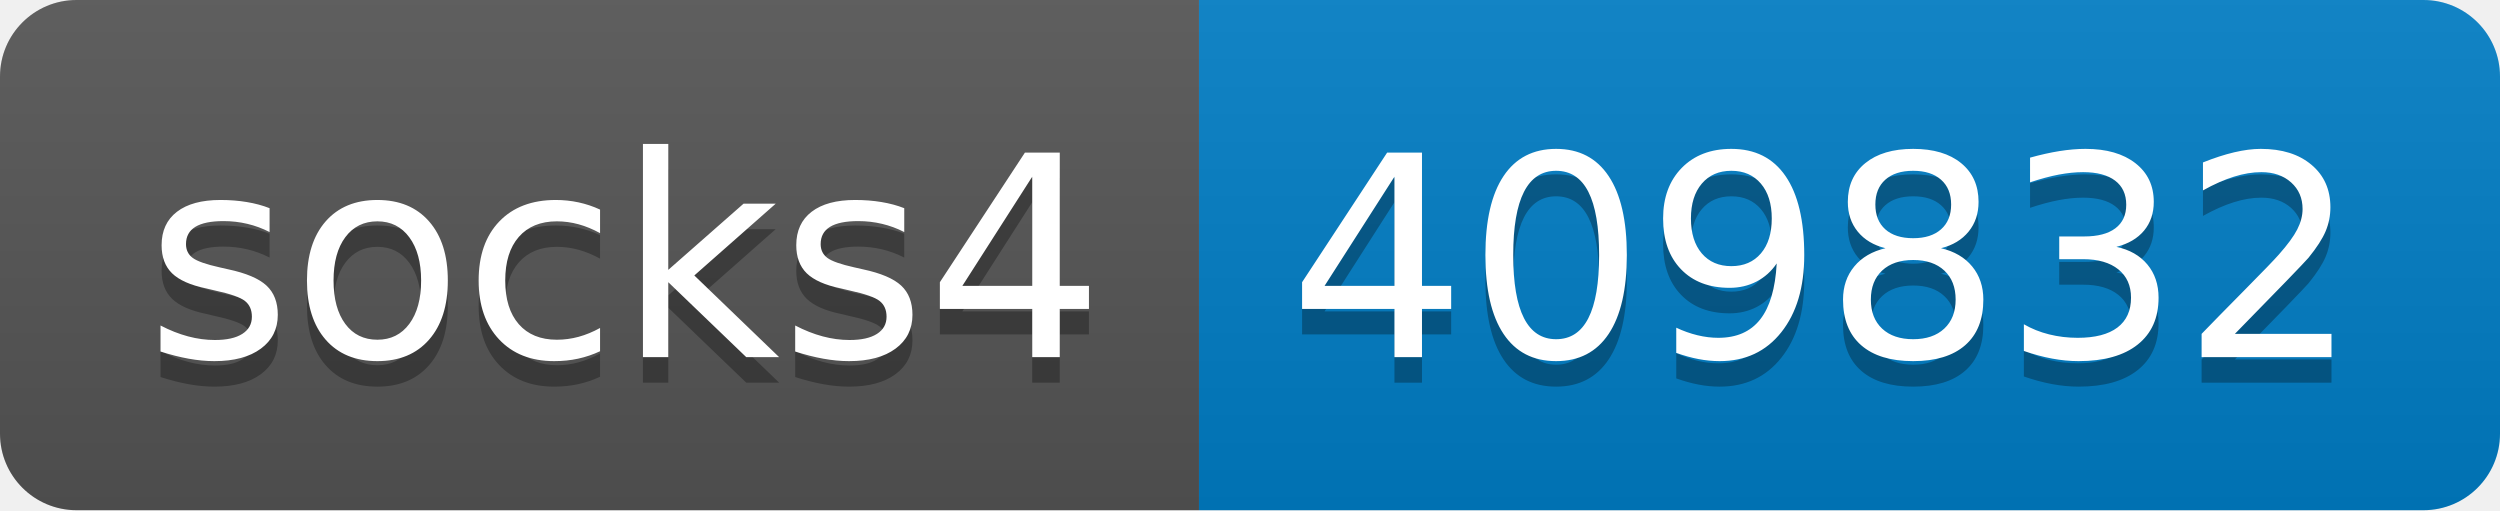
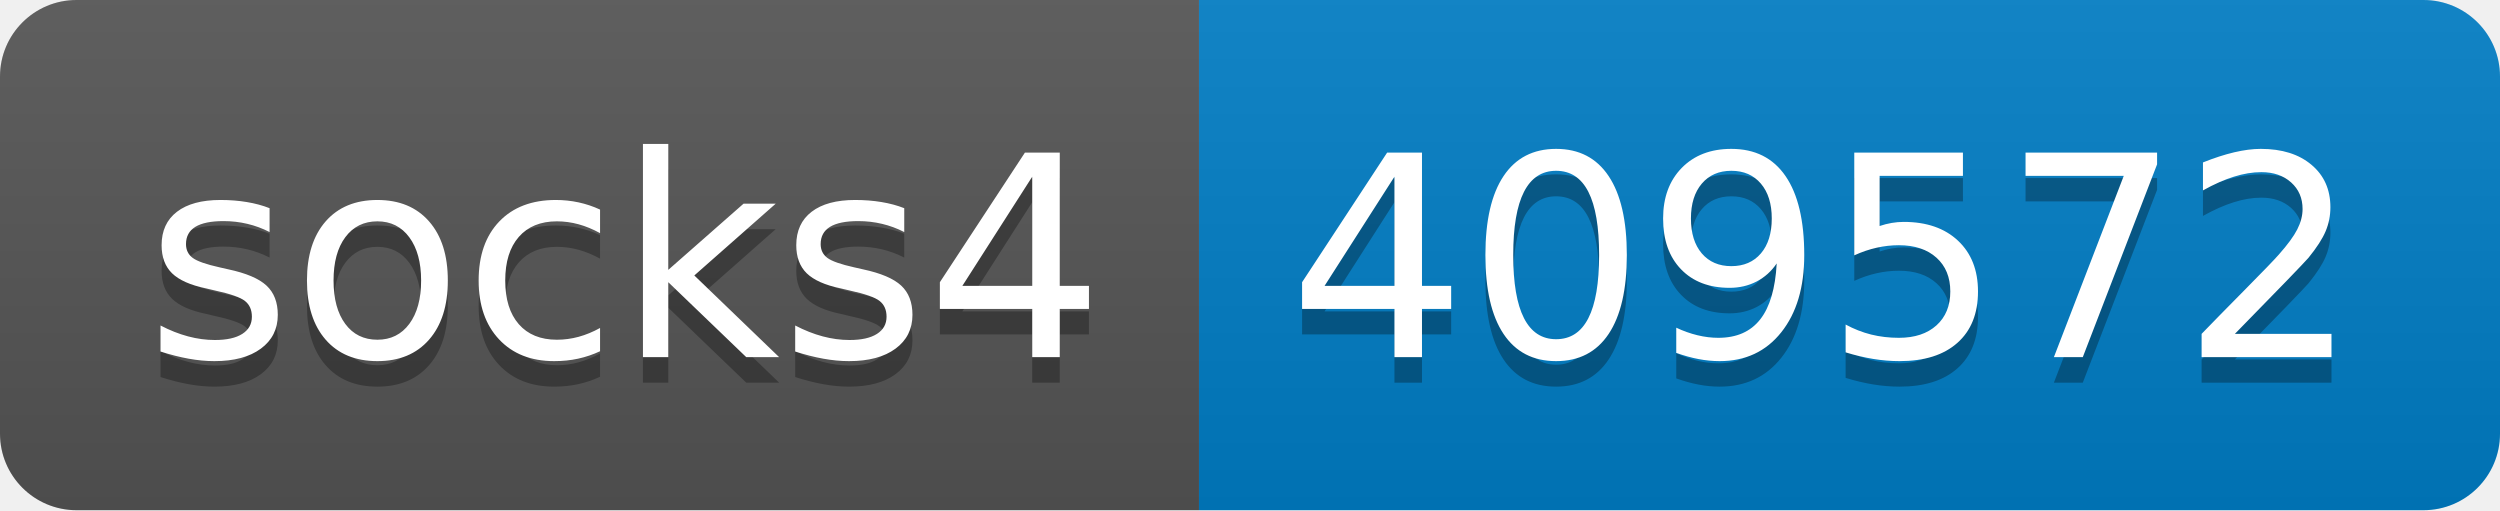
- <svg xmlns="http://www.w3.org/2000/svg" width="98" height="20" role="img" aria-label="socks4: 409832">
+ <svg xmlns="http://www.w3.org/2000/svg" width="98" height="20" role="img" aria-label="socks4: 409572">
  <linearGradient id="s" x2="0" y2="100%">
    <stop offset="0" stop-color="#bbb" stop-opacity=".1" />
    <stop offset="1" stop-opacity=".1" />
  </linearGradient>
  <clipPath id="r">
    <rect width="98" height="20" rx="3" fill="#fff" />
  </clipPath>
  <g clip-path="url(#r)">
    <rect width="47" height="20" fill="#555" />
    <rect x="47" width="51" height="20" fill="#007ec6" />
    <rect width="98" height="20" fill="url(#s)" />
  </g>
  <g fill="#fff" text-anchor="middle" font-family="Verdana,Geneva,DejaVu Sans,sans-serif" text-rendering="geometricPrecision" font-size="110">
    <text aria-hidden="true" x="245" y="150" fill="#010101" fill-opacity=".3" transform="scale(.1)" textLength="370">socks4</text>
    <text x="245" y="140" transform="scale(.1)" fill="#fff" textLength="370">socks4</text>
-     <text aria-hidden="true" x="715" y="150" fill="#010101" fill-opacity=".3" transform="scale(.1)" textLength="410">409832</text>
-     <text x="715" y="140" transform="scale(.1)" fill="#fff" textLength="410">409832</text>
+     <text aria-hidden="true" x="715" y="150" fill="#010101" fill-opacity=".3" transform="scale(.1)" textLength="410">409572</text>
+     <text x="715" y="140" transform="scale(.1)" fill="#fff" textLength="410">409572</text>
  </g>
</svg>
